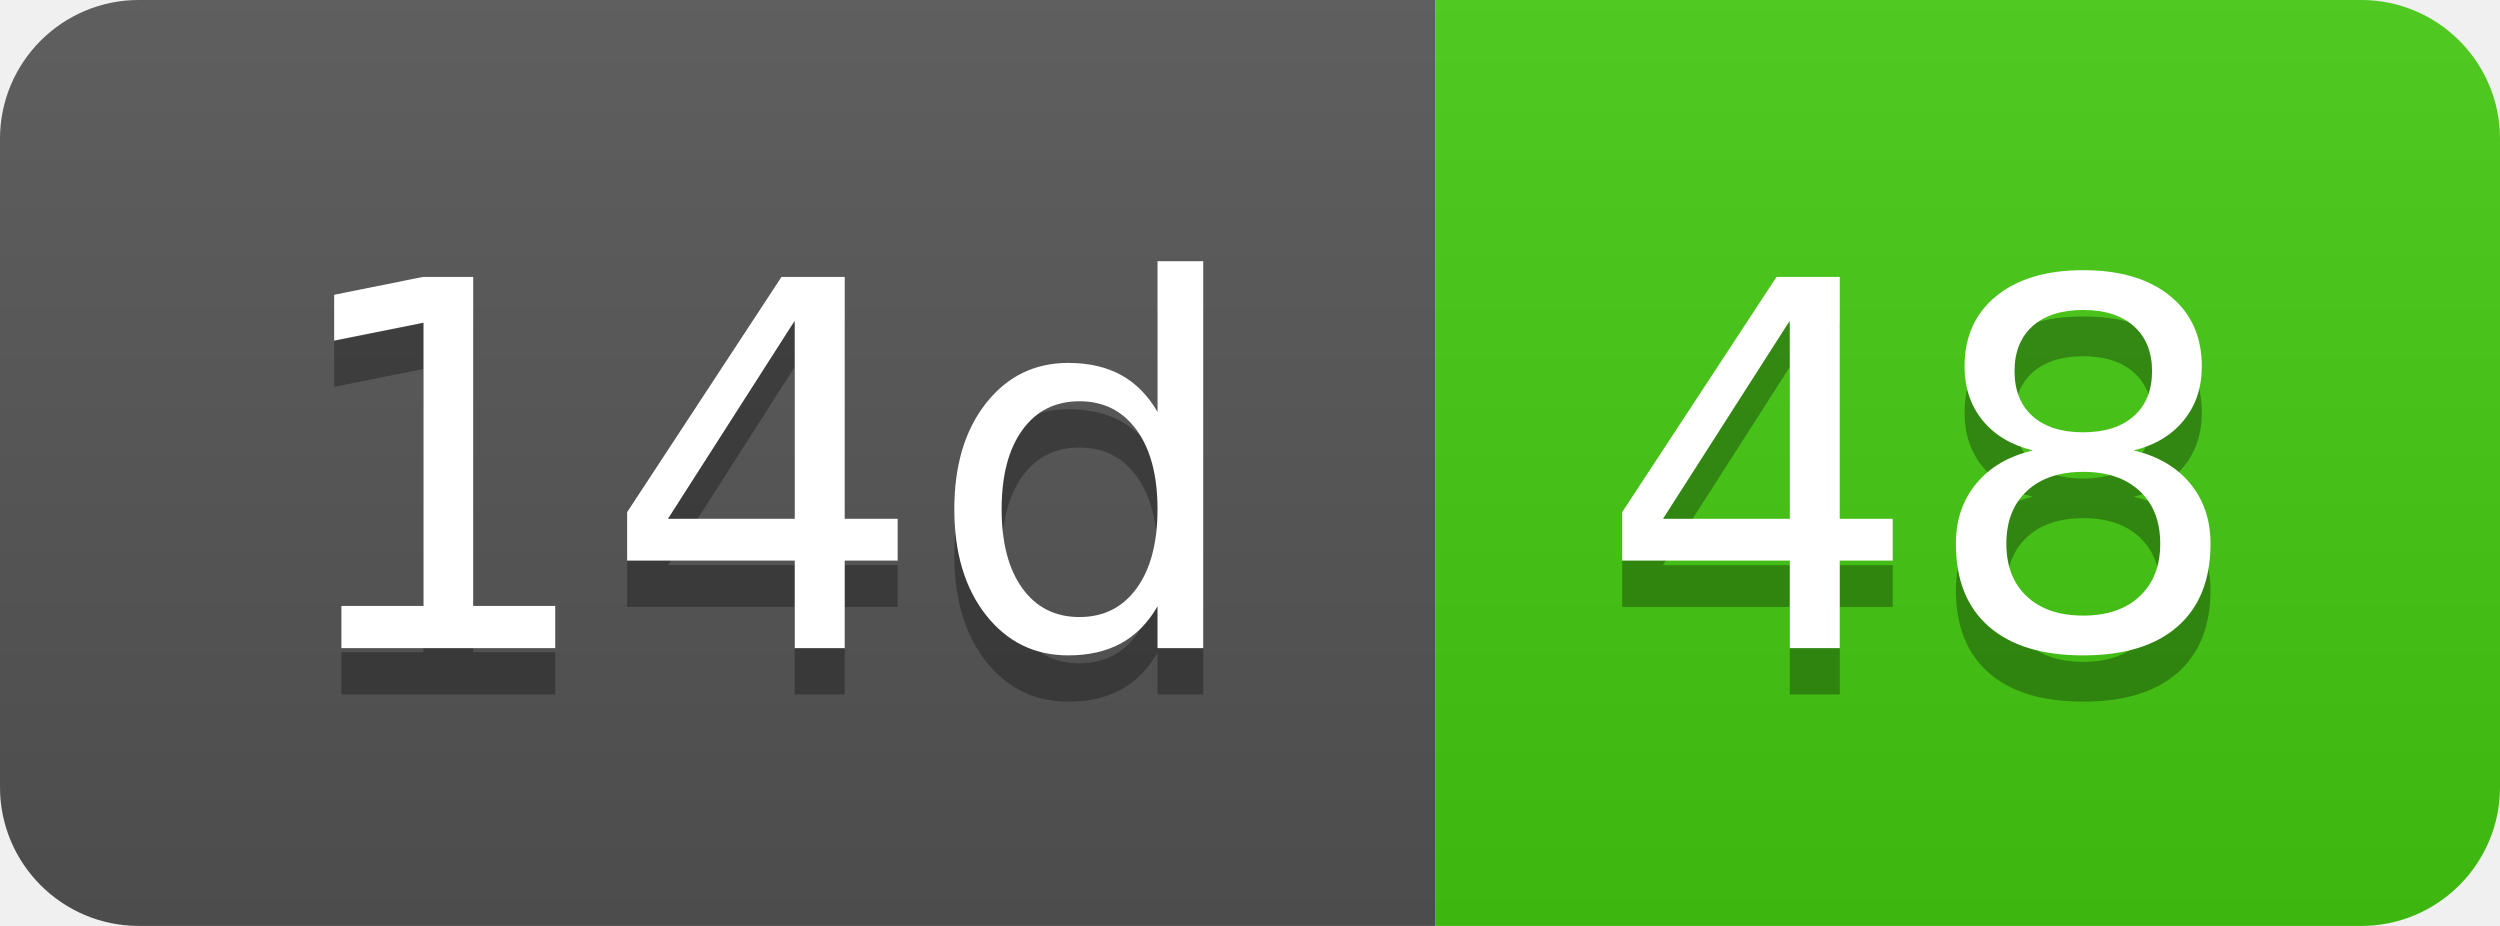
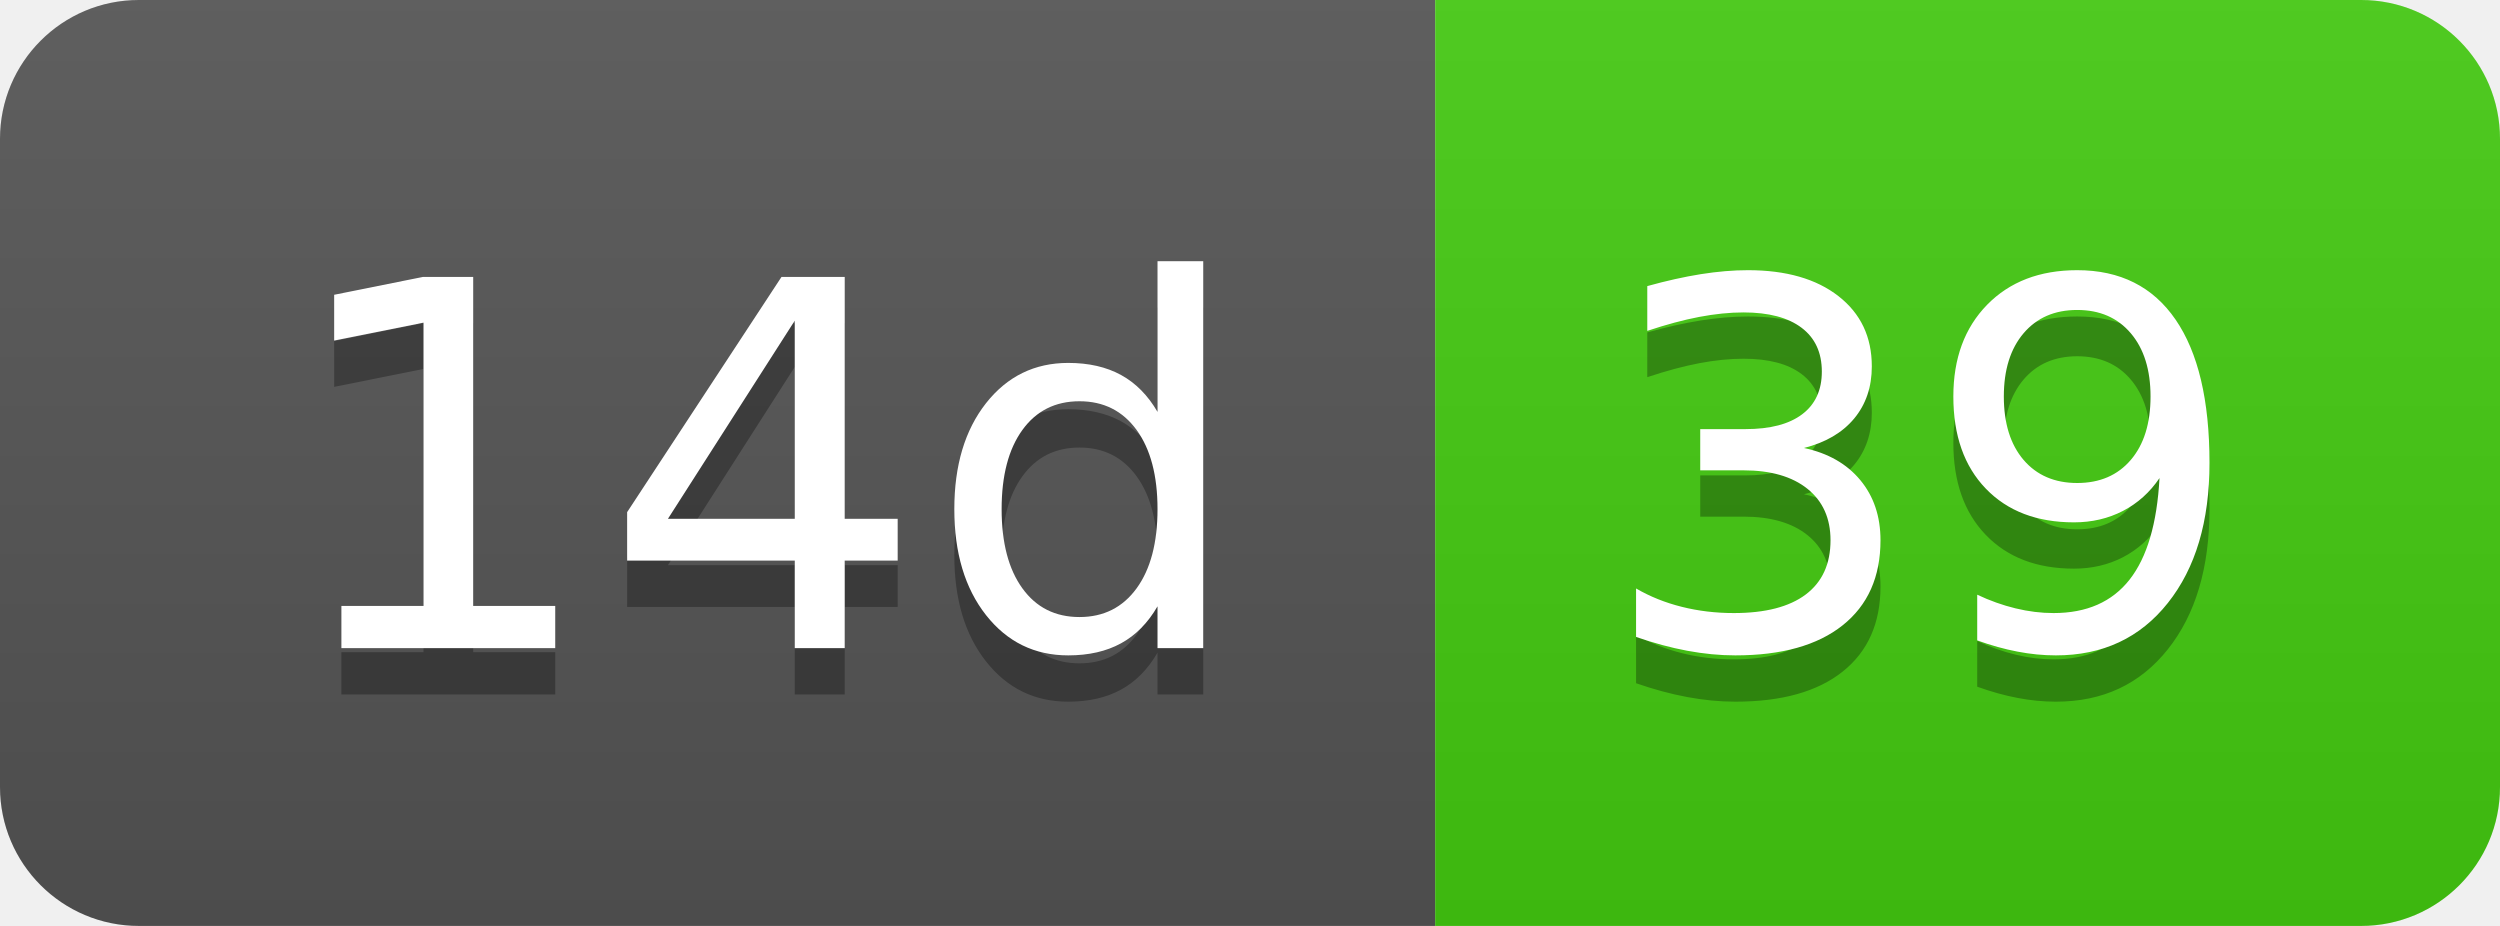
- <svg xmlns="http://www.w3.org/2000/svg" width="54" height="20" role="img" aria-label="14d: 48">
+ <svg xmlns="http://www.w3.org/2000/svg" width="54" height="20" role="img" aria-label="14d: 39">
  <linearGradient id="s" x2="0" y2="100%">
    <stop offset="0" stop-color="#bbb" stop-opacity=".1" />
    <stop offset="1" stop-opacity=".1" />
  </linearGradient>
  <clipPath id="r">
    <rect width="54" height="20" rx="3" fill="#fff" />
  </clipPath>
  <g clip-path="url(#r)">
    <rect width="31" height="20" fill="#555" />
    <rect x="31" width="23" height="20" fill="#4c1" />
    <rect width="54" height="20" fill="url(#s)" />
  </g>
  <g fill="#fff" text-anchor="middle" font-family="Verdana,Geneva,DejaVu Sans,sans-serif" text-rendering="geometricPrecision" font-size="110">
    <text aria-hidden="true" x="165" y="150" fill="#010101" fill-opacity=".3" transform="scale(.1)" textLength="210">14d</text>
    <text x="165" y="140" transform="scale(.1)" fill="#fff" textLength="210">14d</text>
-     <text aria-hidden="true" x="415" y="150" fill="#010101" fill-opacity=".3" transform="scale(.1)" textLength="130">48</text>
-     <text x="415" y="140" transform="scale(.1)" fill="#fff" textLength="130">48</text>
+     <text aria-hidden="true" x="415" y="150" fill="#010101" fill-opacity=".3" transform="scale(.1)" textLength="130">39</text>
+     <text x="415" y="140" transform="scale(.1)" fill="#fff" textLength="130">39</text>
  </g>
</svg>
